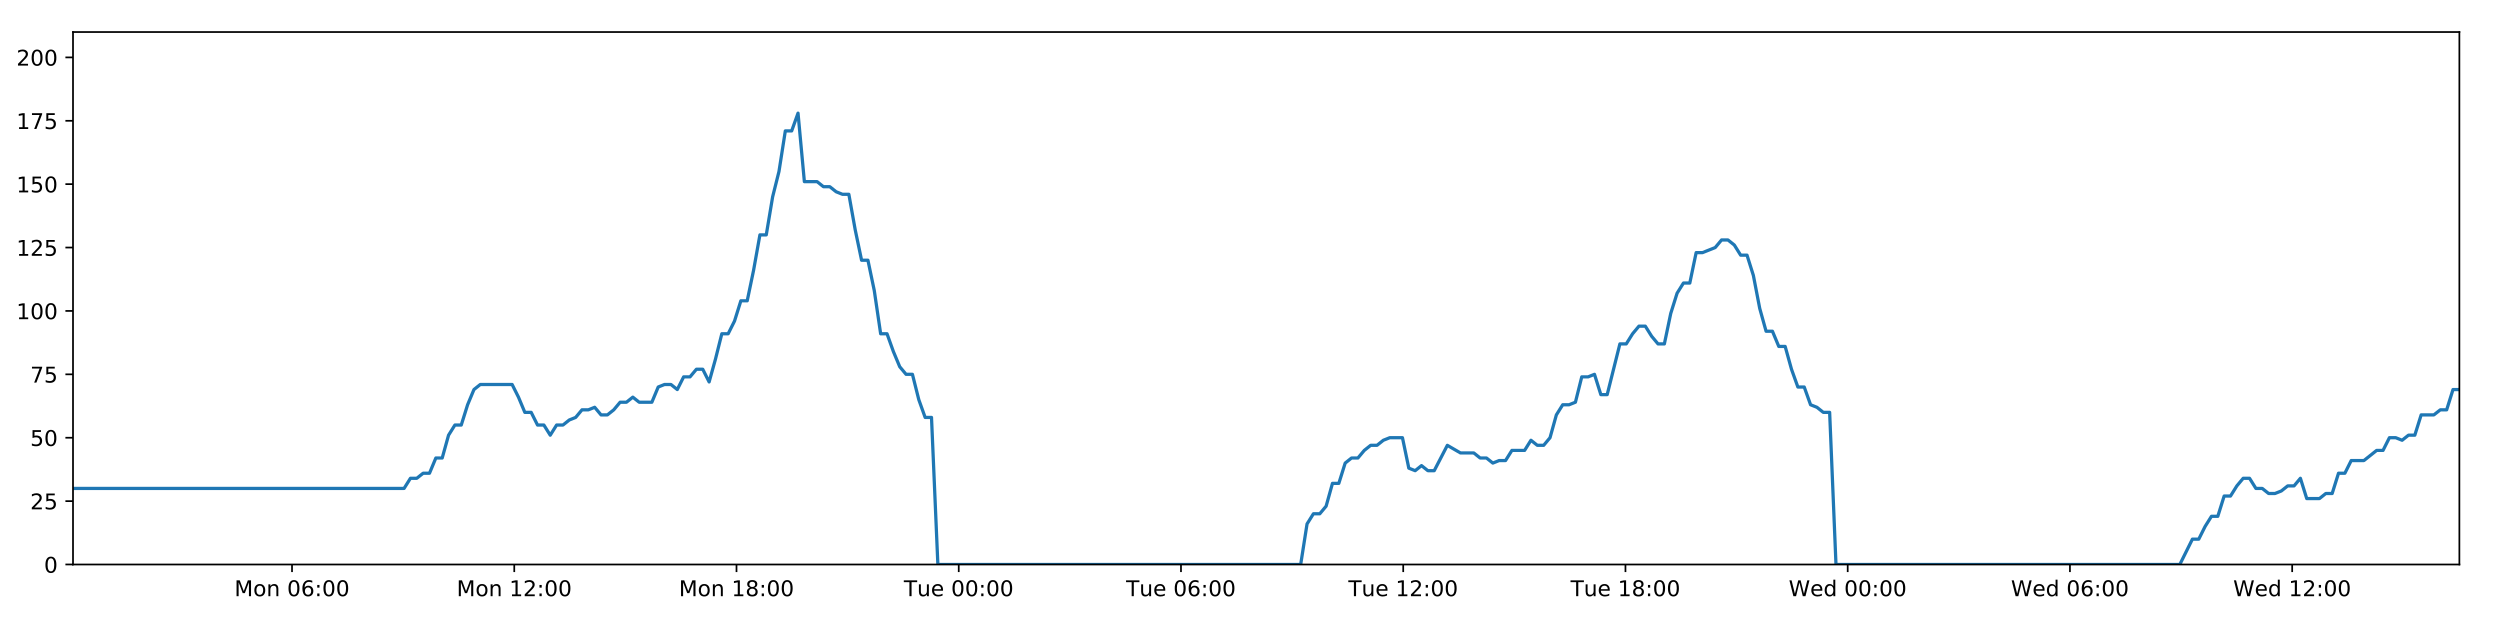
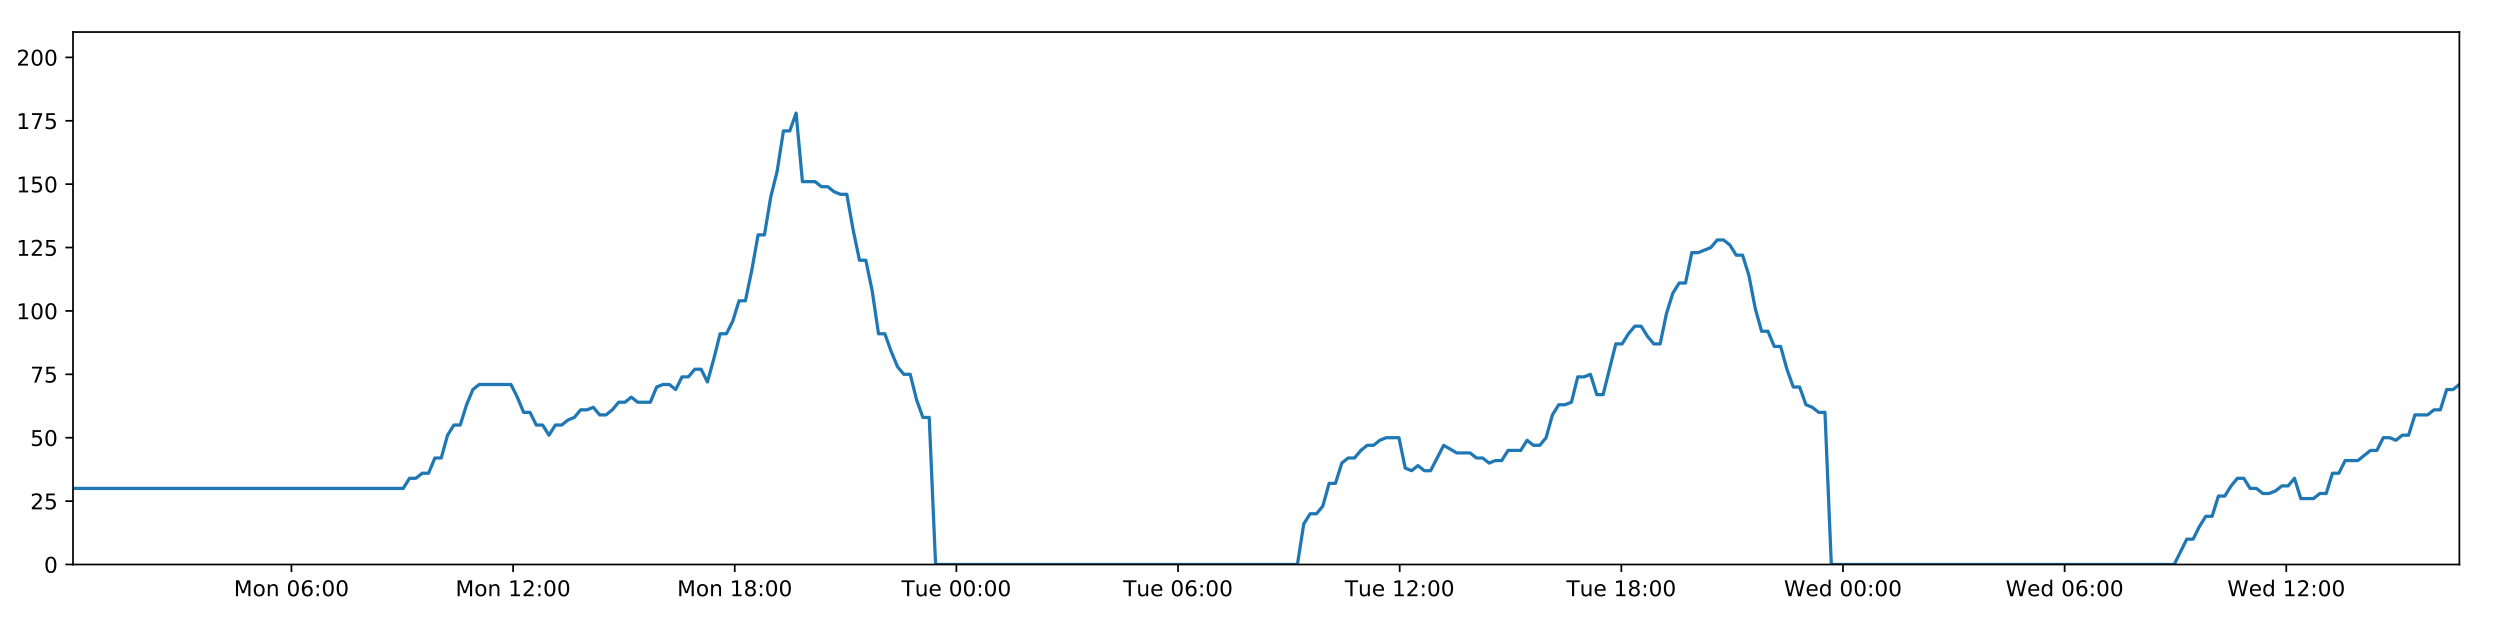
<svg xmlns="http://www.w3.org/2000/svg" xmlns:xlink="http://www.w3.org/1999/xlink" height="288pt" version="1.1" viewBox="0 0 1152 288" width="1152pt">
  <defs>
    <style type="text/css">
*{stroke-linecap:butt;stroke-linejoin:round;}
  </style>
  </defs>
  <g id="figure_1">
    <g id="patch_1">
      <path d="M 0 288  L 1152 288  L 1152 0  L 0 0  z " style="fill:#ffffff;" />
    </g>
    <g id="axes_1">
      <g id="patch_2">
        <path d="M 33.64 260.12  L 1133.28 260.12  L 1133.28 14.76  L 33.64 14.76  z " style="fill:#ffffff;" />
      </g>
      <g id="matplotlib.axis_1">
        <g id="xtick_1">
          <g id="line2d_1">
            <defs>
-               <path d="M 0 0  L 0 3.5  " id="m06b8a65a42" style="stroke:#000000;stroke-width:0.8;" />
-             </defs>
-             <g>
-               <use style="stroke:#000000;stroke-width:0.8;" x="134.563" xlink:href="#m06b8a65a42" y="260.12" />
+               <path d="M 0 0  L 0 3.5  " id="mb4d73b73d6" style="stroke:#000000;stroke-width:0.8;" />
+             </defs>
+             <g>
+               <use style="stroke:#000000;stroke-width:0.8;" x="134.295" xlink:href="#mb4d73b73d6" y="260.12" />
            </g>
          </g>
          <g id="text_1">
            <defs>
              <path d="M 9.812 72.906  L 24.516 72.906  L 43.109 23.297  L 61.812 72.906  L 76.516 72.906  L 76.516 0  L 66.891 0  L 66.891 64.016  L 48.094 14.016  L 38.188 14.016  L 19.391 64.016  L 19.391 0  L 9.812 0  z " id="DejaVuSans-77" />
              <path d="M 30.609 48.391  Q 23.391 48.391 19.188 42.75  Q 14.984 37.109 14.984 27.297  Q 14.984 17.484 19.156 11.844  Q 23.344 6.203 30.609 6.203  Q 37.797 6.203 41.984 11.859  Q 46.188 17.531 46.188 27.297  Q 46.188 37.016 41.984 42.703  Q 37.797 48.391 30.609 48.391  z M 30.609 56  Q 42.328 56 49.016 48.375  Q 55.719 40.766 55.719 27.297  Q 55.719 13.875 49.016 6.219  Q 42.328 -1.422 30.609 -1.422  Q 18.844 -1.422 12.172 6.219  Q 5.516 13.875 5.516 27.297  Q 5.516 40.766 12.172 48.375  Q 18.844 56 30.609 56  z " id="DejaVuSans-111" />
              <path d="M 54.891 33.016  L 54.891 0  L 45.906 0  L 45.906 32.719  Q 45.906 40.484 42.875 44.328  Q 39.844 48.188 33.797 48.188  Q 26.516 48.188 22.312 43.547  Q 18.109 38.922 18.109 30.906  L 18.109 0  L 9.078 0  L 9.078 54.688  L 18.109 54.688  L 18.109 46.188  Q 21.344 51.125 25.703 53.562  Q 30.078 56 35.797 56  Q 45.219 56 50.047 50.172  Q 54.891 44.344 54.891 33.016  z " id="DejaVuSans-110" />
              <path id="DejaVuSans-32" />
              <path d="M 31.781 66.406  Q 24.172 66.406 20.328 58.906  Q 16.5 51.422 16.5 36.375  Q 16.5 21.391 20.328 13.891  Q 24.172 6.391 31.781 6.391  Q 39.453 6.391 43.281 13.891  Q 47.125 21.391 47.125 36.375  Q 47.125 51.422 43.281 58.906  Q 39.453 66.406 31.781 66.406  z M 31.781 74.219  Q 44.047 74.219 50.516 64.516  Q 56.984 54.828 56.984 36.375  Q 56.984 17.969 50.516 8.266  Q 44.047 -1.422 31.781 -1.422  Q 19.531 -1.422 13.062 8.266  Q 6.594 17.969 6.594 36.375  Q 6.594 54.828 13.062 64.516  Q 19.531 74.219 31.781 74.219  z " id="DejaVuSans-48" />
              <path d="M 33.016 40.375  Q 26.375 40.375 22.484 35.828  Q 18.609 31.297 18.609 23.391  Q 18.609 15.531 22.484 10.953  Q 26.375 6.391 33.016 6.391  Q 39.656 6.391 43.531 10.953  Q 47.406 15.531 47.406 23.391  Q 47.406 31.297 43.531 35.828  Q 39.656 40.375 33.016 40.375  z M 52.594 71.297  L 52.594 62.312  Q 48.875 64.062 45.094 64.984  Q 41.312 65.922 37.594 65.922  Q 27.828 65.922 22.672 59.328  Q 17.531 52.734 16.797 39.406  Q 19.672 43.656 24.016 45.922  Q 28.375 48.188 33.594 48.188  Q 44.578 48.188 50.953 41.516  Q 57.328 34.859 57.328 23.391  Q 57.328 12.156 50.688 5.359  Q 44.047 -1.422 33.016 -1.422  Q 20.359 -1.422 13.672 8.266  Q 6.984 17.969 6.984 36.375  Q 6.984 53.656 15.188 63.938  Q 23.391 74.219 37.203 74.219  Q 40.922 74.219 44.703 73.484  Q 48.484 72.75 52.594 71.297  z " id="DejaVuSans-54" />
              <path d="M 11.719 12.406  L 22.016 12.406  L 22.016 0  L 11.719 0  z M 11.719 51.703  L 22.016 51.703  L 22.016 39.312  L 11.719 39.312  z " id="DejaVuSans-58" />
            </defs>
-             <g transform="translate(108.022 274.7184)scale(0.1 -0.1)">
+             <g transform="translate(107.754 274.7184)scale(0.1 -0.1)">
              <use xlink:href="#DejaVuSans-77" />
              <use x="86.279" xlink:href="#DejaVuSans-111" />
              <use x="147.461" xlink:href="#DejaVuSans-110" />
              <use x="210.84" xlink:href="#DejaVuSans-32" />
              <use x="242.627" xlink:href="#DejaVuSans-48" />
              <use x="306.25" xlink:href="#DejaVuSans-54" />
              <use x="369.873" xlink:href="#DejaVuSans-58" />
              <use x="403.564" xlink:href="#DejaVuSans-48" />
              <use x="467.188" xlink:href="#DejaVuSans-48" />
            </g>
          </g>
        </g>
        <g id="xtick_2">
          <g id="line2d_2">
            <g>
-               <use style="stroke:#000000;stroke-width:0.8;" x="236.971" xlink:href="#m06b8a65a42" y="260.12" />
+               <use style="stroke:#000000;stroke-width:0.8;" x="236.431" xlink:href="#mb4d73b73d6" y="260.12" />
            </g>
          </g>
          <g id="text_2">
            <defs>
              <path d="M 12.406 8.297  L 28.516 8.297  L 28.516 63.922  L 10.984 60.406  L 10.984 69.391  L 28.422 72.906  L 38.281 72.906  L 38.281 8.297  L 54.391 8.297  L 54.391 0  L 12.406 0  z " id="DejaVuSans-49" />
              <path d="M 19.188 8.297  L 53.609 8.297  L 53.609 0  L 7.328 0  L 7.328 8.297  Q 12.938 14.109 22.625 23.891  Q 32.328 33.688 34.812 36.531  Q 39.547 41.844 41.422 45.531  Q 43.312 49.219 43.312 52.781  Q 43.312 58.594 39.234 62.25  Q 35.156 65.922 28.609 65.922  Q 23.969 65.922 18.812 64.312  Q 13.672 62.703 7.812 59.422  L 7.812 69.391  Q 13.766 71.781 18.938 73  Q 24.125 74.219 28.422 74.219  Q 39.75 74.219 46.484 68.547  Q 53.219 62.891 53.219 53.422  Q 53.219 48.922 51.531 44.891  Q 49.859 40.875 45.406 35.406  Q 44.188 33.984 37.641 27.219  Q 31.109 20.453 19.188 8.297  z " id="DejaVuSans-50" />
            </defs>
-             <g transform="translate(210.4302 274.7184)scale(0.1 -0.1)">
+             <g transform="translate(209.8901 274.7184)scale(0.1 -0.1)">
              <use xlink:href="#DejaVuSans-77" />
              <use x="86.279" xlink:href="#DejaVuSans-111" />
              <use x="147.461" xlink:href="#DejaVuSans-110" />
              <use x="210.84" xlink:href="#DejaVuSans-32" />
              <use x="242.627" xlink:href="#DejaVuSans-49" />
              <use x="306.25" xlink:href="#DejaVuSans-50" />
              <use x="369.873" xlink:href="#DejaVuSans-58" />
              <use x="403.564" xlink:href="#DejaVuSans-48" />
              <use x="467.188" xlink:href="#DejaVuSans-48" />
            </g>
          </g>
        </g>
        <g id="xtick_3">
          <g id="line2d_3">
            <g>
-               <use style="stroke:#000000;stroke-width:0.8;" x="339.379" xlink:href="#m06b8a65a42" y="260.12" />
+               <use style="stroke:#000000;stroke-width:0.8;" x="338.567" xlink:href="#mb4d73b73d6" y="260.12" />
            </g>
          </g>
          <g id="text_3">
            <defs>
              <path d="M 31.781 34.625  Q 24.75 34.625 20.719 30.859  Q 16.703 27.094 16.703 20.516  Q 16.703 13.922 20.719 10.156  Q 24.75 6.391 31.781 6.391  Q 38.812 6.391 42.859 10.172  Q 46.922 13.969 46.922 20.516  Q 46.922 27.094 42.891 30.859  Q 38.875 34.625 31.781 34.625  z M 21.922 38.812  Q 15.578 40.375 12.031 44.719  Q 8.5 49.078 8.5 55.328  Q 8.5 64.062 14.719 69.141  Q 20.953 74.219 31.781 74.219  Q 42.672 74.219 48.875 69.141  Q 55.078 64.062 55.078 55.328  Q 55.078 49.078 51.531 44.719  Q 48 40.375 41.703 38.812  Q 48.828 37.156 52.797 32.312  Q 56.781 27.484 56.781 20.516  Q 56.781 9.906 50.312 4.234  Q 43.844 -1.422 31.781 -1.422  Q 19.734 -1.422 13.25 4.234  Q 6.781 9.906 6.781 20.516  Q 6.781 27.484 10.781 32.312  Q 14.797 37.156 21.922 38.812  z M 18.312 54.391  Q 18.312 48.734 21.844 45.562  Q 25.391 42.391 31.781 42.391  Q 38.141 42.391 41.719 45.562  Q 45.312 48.734 45.312 54.391  Q 45.312 60.062 41.719 63.234  Q 38.141 66.406 31.781 66.406  Q 25.391 66.406 21.844 63.234  Q 18.312 60.062 18.312 54.391  z " id="DejaVuSans-56" />
            </defs>
-             <g transform="translate(312.8383 274.7184)scale(0.1 -0.1)">
+             <g transform="translate(312.0261 274.7184)scale(0.1 -0.1)">
              <use xlink:href="#DejaVuSans-77" />
              <use x="86.279" xlink:href="#DejaVuSans-111" />
              <use x="147.461" xlink:href="#DejaVuSans-110" />
              <use x="210.84" xlink:href="#DejaVuSans-32" />
              <use x="242.627" xlink:href="#DejaVuSans-49" />
              <use x="306.25" xlink:href="#DejaVuSans-56" />
              <use x="369.873" xlink:href="#DejaVuSans-58" />
              <use x="403.564" xlink:href="#DejaVuSans-48" />
              <use x="467.188" xlink:href="#DejaVuSans-48" />
            </g>
          </g>
        </g>
        <g id="xtick_4">
          <g id="line2d_4">
            <g>
-               <use style="stroke:#000000;stroke-width:0.8;" x="441.787" xlink:href="#m06b8a65a42" y="260.12" />
+               <use style="stroke:#000000;stroke-width:0.8;" x="440.703" xlink:href="#mb4d73b73d6" y="260.12" />
            </g>
          </g>
          <g id="text_4">
            <defs>
              <path d="M -0.297 72.906  L 61.375 72.906  L 61.375 64.594  L 35.5 64.594  L 35.5 0  L 25.594 0  L 25.594 64.594  L -0.297 64.594  z " id="DejaVuSans-84" />
              <path d="M 8.5 21.578  L 8.5 54.688  L 17.484 54.688  L 17.484 21.922  Q 17.484 14.156 20.5 10.266  Q 23.531 6.391 29.594 6.391  Q 36.859 6.391 41.078 11.031  Q 45.312 15.672 45.312 23.688  L 45.312 54.688  L 54.297 54.688  L 54.297 0  L 45.312 0  L 45.312 8.406  Q 42.047 3.422 37.719 1  Q 33.406 -1.422 27.688 -1.422  Q 18.266 -1.422 13.375 4.438  Q 8.5 10.297 8.5 21.578  z M 31.109 56  z " id="DejaVuSans-117" />
              <path d="M 56.203 29.594  L 56.203 25.203  L 14.891 25.203  Q 15.484 15.922 20.484 11.062  Q 25.484 6.203 34.422 6.203  Q 39.594 6.203 44.453 7.469  Q 49.312 8.734 54.109 11.281  L 54.109 2.781  Q 49.266 0.734 44.188 -0.344  Q 39.109 -1.422 33.891 -1.422  Q 20.797 -1.422 13.156 6.188  Q 5.516 13.812 5.516 26.812  Q 5.516 40.234 12.766 48.109  Q 20.016 56 32.328 56  Q 43.359 56 49.781 48.891  Q 56.203 41.797 56.203 29.594  z M 47.219 32.234  Q 47.125 39.594 43.094 43.984  Q 39.062 48.391 32.422 48.391  Q 24.906 48.391 20.391 44.141  Q 15.875 39.891 15.188 32.172  z " id="DejaVuSans-101" />
            </defs>
-             <g transform="translate(416.5011 274.7184)scale(0.1 -0.1)">
+             <g transform="translate(415.4169 274.7184)scale(0.1 -0.1)">
              <use xlink:href="#DejaVuSans-84" />
              <use x="60.85" xlink:href="#DejaVuSans-117" />
              <use x="124.229" xlink:href="#DejaVuSans-101" />
              <use x="185.752" xlink:href="#DejaVuSans-32" />
              <use x="217.539" xlink:href="#DejaVuSans-48" />
              <use x="281.162" xlink:href="#DejaVuSans-48" />
              <use x="344.785" xlink:href="#DejaVuSans-58" />
              <use x="378.477" xlink:href="#DejaVuSans-48" />
              <use x="442.1" xlink:href="#DejaVuSans-48" />
            </g>
          </g>
        </g>
        <g id="xtick_5">
          <g id="line2d_5">
            <g>
-               <use style="stroke:#000000;stroke-width:0.8;" x="544.195" xlink:href="#m06b8a65a42" y="260.12" />
+               <use style="stroke:#000000;stroke-width:0.8;" x="542.839" xlink:href="#mb4d73b73d6" y="260.12" />
            </g>
          </g>
          <g id="text_5">
-             <g transform="translate(518.9092 274.7184)scale(0.1 -0.1)">
+             <g transform="translate(517.553 274.7184)scale(0.1 -0.1)">
              <use xlink:href="#DejaVuSans-84" />
              <use x="60.85" xlink:href="#DejaVuSans-117" />
              <use x="124.229" xlink:href="#DejaVuSans-101" />
              <use x="185.752" xlink:href="#DejaVuSans-32" />
              <use x="217.539" xlink:href="#DejaVuSans-48" />
              <use x="281.162" xlink:href="#DejaVuSans-54" />
              <use x="344.785" xlink:href="#DejaVuSans-58" />
              <use x="378.477" xlink:href="#DejaVuSans-48" />
              <use x="442.1" xlink:href="#DejaVuSans-48" />
            </g>
          </g>
        </g>
        <g id="xtick_6">
          <g id="line2d_6">
            <g>
-               <use style="stroke:#000000;stroke-width:0.8;" x="646.603" xlink:href="#m06b8a65a42" y="260.12" />
+               <use style="stroke:#000000;stroke-width:0.8;" x="644.975" xlink:href="#mb4d73b73d6" y="260.12" />
            </g>
          </g>
          <g id="text_6">
-             <g transform="translate(621.3173 274.7184)scale(0.1 -0.1)">
+             <g transform="translate(619.6891 274.7184)scale(0.1 -0.1)">
              <use xlink:href="#DejaVuSans-84" />
              <use x="60.85" xlink:href="#DejaVuSans-117" />
              <use x="124.229" xlink:href="#DejaVuSans-101" />
              <use x="185.752" xlink:href="#DejaVuSans-32" />
              <use x="217.539" xlink:href="#DejaVuSans-49" />
              <use x="281.162" xlink:href="#DejaVuSans-50" />
              <use x="344.785" xlink:href="#DejaVuSans-58" />
              <use x="378.477" xlink:href="#DejaVuSans-48" />
              <use x="442.1" xlink:href="#DejaVuSans-48" />
            </g>
          </g>
        </g>
        <g id="xtick_7">
          <g id="line2d_7">
            <g>
-               <use style="stroke:#000000;stroke-width:0.8;" x="749.011" xlink:href="#m06b8a65a42" y="260.12" />
+               <use style="stroke:#000000;stroke-width:0.8;" x="747.111" xlink:href="#mb4d73b73d6" y="260.12" />
            </g>
          </g>
          <g id="text_7">
-             <g transform="translate(723.7255 274.7184)scale(0.1 -0.1)">
+             <g transform="translate(721.8252 274.7184)scale(0.1 -0.1)">
              <use xlink:href="#DejaVuSans-84" />
              <use x="60.85" xlink:href="#DejaVuSans-117" />
              <use x="124.229" xlink:href="#DejaVuSans-101" />
              <use x="185.752" xlink:href="#DejaVuSans-32" />
              <use x="217.539" xlink:href="#DejaVuSans-49" />
              <use x="281.162" xlink:href="#DejaVuSans-56" />
              <use x="344.785" xlink:href="#DejaVuSans-58" />
              <use x="378.477" xlink:href="#DejaVuSans-48" />
              <use x="442.1" xlink:href="#DejaVuSans-48" />
            </g>
          </g>
        </g>
        <g id="xtick_8">
          <g id="line2d_8">
            <g>
-               <use style="stroke:#000000;stroke-width:0.8;" x="851.42" xlink:href="#m06b8a65a42" y="260.12" />
+               <use style="stroke:#000000;stroke-width:0.8;" x="849.247" xlink:href="#mb4d73b73d6" y="260.12" />
            </g>
          </g>
          <g id="text_8">
            <defs>
              <path d="M 3.328 72.906  L 13.281 72.906  L 28.609 11.281  L 43.891 72.906  L 54.984 72.906  L 70.312 11.281  L 85.594 72.906  L 95.609 72.906  L 77.297 0  L 64.891 0  L 49.516 63.281  L 33.984 0  L 21.578 0  z " id="DejaVuSans-87" />
              <path d="M 45.406 46.391  L 45.406 75.984  L 54.391 75.984  L 54.391 0  L 45.406 0  L 45.406 8.203  Q 42.578 3.328 38.25 0.953  Q 33.938 -1.422 27.875 -1.422  Q 17.969 -1.422 11.734 6.484  Q 5.516 14.406 5.516 27.297  Q 5.516 40.188 11.734 48.094  Q 17.969 56 27.875 56  Q 33.938 56 38.25 53.625  Q 42.578 51.266 45.406 46.391  z M 14.797 27.297  Q 14.797 17.391 18.875 11.75  Q 22.953 6.109 30.078 6.109  Q 37.203 6.109 41.297 11.75  Q 45.406 17.391 45.406 27.297  Q 45.406 37.203 41.297 42.844  Q 37.203 48.484 30.078 48.484  Q 22.953 48.484 18.875 42.844  Q 14.797 37.203 14.797 27.297  z " id="DejaVuSans-100" />
            </defs>
-             <g transform="translate(824.2305 274.7184)scale(0.1 -0.1)">
+             <g transform="translate(822.0582 274.7184)scale(0.1 -0.1)">
              <use xlink:href="#DejaVuSans-87" />
              <use x="98.799" xlink:href="#DejaVuSans-101" />
              <use x="160.322" xlink:href="#DejaVuSans-100" />
              <use x="223.799" xlink:href="#DejaVuSans-32" />
              <use x="255.586" xlink:href="#DejaVuSans-48" />
              <use x="319.209" xlink:href="#DejaVuSans-48" />
              <use x="382.832" xlink:href="#DejaVuSans-58" />
              <use x="416.523" xlink:href="#DejaVuSans-48" />
              <use x="480.146" xlink:href="#DejaVuSans-48" />
            </g>
          </g>
        </g>
        <g id="xtick_9">
          <g id="line2d_9">
            <g>
-               <use style="stroke:#000000;stroke-width:0.8;" x="953.828" xlink:href="#m06b8a65a42" y="260.12" />
+               <use style="stroke:#000000;stroke-width:0.8;" x="951.383" xlink:href="#mb4d73b73d6" y="260.12" />
            </g>
          </g>
          <g id="text_9">
-             <g transform="translate(926.6386 274.7184)scale(0.1 -0.1)">
+             <g transform="translate(924.1943 274.7184)scale(0.1 -0.1)">
              <use xlink:href="#DejaVuSans-87" />
              <use x="98.799" xlink:href="#DejaVuSans-101" />
              <use x="160.322" xlink:href="#DejaVuSans-100" />
              <use x="223.799" xlink:href="#DejaVuSans-32" />
              <use x="255.586" xlink:href="#DejaVuSans-48" />
              <use x="319.209" xlink:href="#DejaVuSans-54" />
              <use x="382.832" xlink:href="#DejaVuSans-58" />
              <use x="416.523" xlink:href="#DejaVuSans-48" />
              <use x="480.146" xlink:href="#DejaVuSans-48" />
            </g>
          </g>
        </g>
        <g id="xtick_10">
          <g id="line2d_10">
            <g>
-               <use style="stroke:#000000;stroke-width:0.8;" x="1056.236" xlink:href="#m06b8a65a42" y="260.12" />
+               <use style="stroke:#000000;stroke-width:0.8;" x="1053.519" xlink:href="#mb4d73b73d6" y="260.12" />
            </g>
          </g>
          <g id="text_10">
-             <g transform="translate(1029.047 274.7184)scale(0.1 -0.1)">
+             <g transform="translate(1026.33 274.7184)scale(0.1 -0.1)">
              <use xlink:href="#DejaVuSans-87" />
              <use x="98.799" xlink:href="#DejaVuSans-101" />
              <use x="160.322" xlink:href="#DejaVuSans-100" />
              <use x="223.799" xlink:href="#DejaVuSans-32" />
              <use x="255.586" xlink:href="#DejaVuSans-49" />
              <use x="319.209" xlink:href="#DejaVuSans-50" />
              <use x="382.832" xlink:href="#DejaVuSans-58" />
              <use x="416.523" xlink:href="#DejaVuSans-48" />
              <use x="480.146" xlink:href="#DejaVuSans-48" />
            </g>
          </g>
        </g>
      </g>
      <g id="matplotlib.axis_2">
        <g id="ytick_1">
          <g id="line2d_11">
            <defs>
-               <path d="M 0 0  L -3.5 0  " id="mef75951a47" style="stroke:#000000;stroke-width:0.8;" />
-             </defs>
-             <g>
-               <use style="stroke:#000000;stroke-width:0.8;" x="33.64" xlink:href="#mef75951a47" y="260.12" />
+               <path d="M 0 0  L -3.5 0  " id="m1acb16a4aa" style="stroke:#000000;stroke-width:0.8;" />
+             </defs>
+             <g>
+               <use style="stroke:#000000;stroke-width:0.8;" x="33.64" xlink:href="#m1acb16a4aa" y="260.12" />
            </g>
          </g>
          <g id="text_11">
            <g transform="translate(20.2775 263.9192)scale(0.1 -0.1)">
              <use xlink:href="#DejaVuSans-48" />
            </g>
          </g>
        </g>
        <g id="ytick_2">
          <g id="line2d_12">
            <g>
-               <use style="stroke:#000000;stroke-width:0.8;" x="33.64" xlink:href="#mef75951a47" y="230.91" />
+               <use style="stroke:#000000;stroke-width:0.8;" x="33.64" xlink:href="#m1acb16a4aa" y="230.91" />
            </g>
          </g>
          <g id="text_12">
            <defs>
              <path d="M 10.797 72.906  L 49.516 72.906  L 49.516 64.594  L 19.828 64.594  L 19.828 46.734  Q 21.969 47.469 24.109 47.828  Q 26.266 48.188 28.422 48.188  Q 40.625 48.188 47.75 41.5  Q 54.891 34.812 54.891 23.391  Q 54.891 11.625 47.562 5.094  Q 40.234 -1.422 26.906 -1.422  Q 22.312 -1.422 17.547 -0.641  Q 12.797 0.141 7.719 1.703  L 7.719 11.625  Q 12.109 9.234 16.797 8.062  Q 21.484 6.891 26.703 6.891  Q 35.156 6.891 40.078 11.328  Q 45.016 15.766 45.016 23.391  Q 45.016 31 40.078 35.438  Q 35.156 39.891 26.703 39.891  Q 22.75 39.891 18.812 39.016  Q 14.891 38.141 10.797 36.281  z " id="DejaVuSans-53" />
            </defs>
            <g transform="translate(13.915 234.7097)scale(0.1 -0.1)">
              <use xlink:href="#DejaVuSans-50" />
              <use x="63.623" xlink:href="#DejaVuSans-53" />
            </g>
          </g>
        </g>
        <g id="ytick_3">
          <g id="line2d_13">
            <g>
-               <use style="stroke:#000000;stroke-width:0.8;" x="33.64" xlink:href="#mef75951a47" y="201.701" />
+               <use style="stroke:#000000;stroke-width:0.8;" x="33.64" xlink:href="#m1acb16a4aa" y="201.701" />
            </g>
          </g>
          <g id="text_13">
            <g transform="translate(13.915 205.5002)scale(0.1 -0.1)">
              <use xlink:href="#DejaVuSans-53" />
              <use x="63.623" xlink:href="#DejaVuSans-48" />
            </g>
          </g>
        </g>
        <g id="ytick_4">
          <g id="line2d_14">
            <g>
-               <use style="stroke:#000000;stroke-width:0.8;" x="33.64" xlink:href="#mef75951a47" y="172.491" />
+               <use style="stroke:#000000;stroke-width:0.8;" x="33.64" xlink:href="#m1acb16a4aa" y="172.491" />
            </g>
          </g>
          <g id="text_14">
            <defs>
              <path d="M 8.203 72.906  L 55.078 72.906  L 55.078 68.703  L 28.609 0  L 18.312 0  L 43.219 64.594  L 8.203 64.594  z " id="DejaVuSans-55" />
            </defs>
            <g transform="translate(13.915 176.2906)scale(0.1 -0.1)">
              <use xlink:href="#DejaVuSans-55" />
              <use x="63.623" xlink:href="#DejaVuSans-53" />
            </g>
          </g>
        </g>
        <g id="ytick_5">
          <g id="line2d_15">
            <g>
-               <use style="stroke:#000000;stroke-width:0.8;" x="33.64" xlink:href="#mef75951a47" y="143.282" />
+               <use style="stroke:#000000;stroke-width:0.8;" x="33.64" xlink:href="#m1acb16a4aa" y="143.282" />
            </g>
          </g>
          <g id="text_15">
            <g transform="translate(7.5525 147.0811)scale(0.1 -0.1)">
              <use xlink:href="#DejaVuSans-49" />
              <use x="63.623" xlink:href="#DejaVuSans-48" />
              <use x="127.246" xlink:href="#DejaVuSans-48" />
            </g>
          </g>
        </g>
        <g id="ytick_6">
          <g id="line2d_16">
            <g>
-               <use style="stroke:#000000;stroke-width:0.8;" x="33.64" xlink:href="#mef75951a47" y="114.072" />
+               <use style="stroke:#000000;stroke-width:0.8;" x="33.64" xlink:href="#m1acb16a4aa" y="114.072" />
            </g>
          </g>
          <g id="text_16">
            <g transform="translate(7.5525 117.8716)scale(0.1 -0.1)">
              <use xlink:href="#DejaVuSans-49" />
              <use x="63.623" xlink:href="#DejaVuSans-50" />
              <use x="127.246" xlink:href="#DejaVuSans-53" />
            </g>
          </g>
        </g>
        <g id="ytick_7">
          <g id="line2d_17">
            <g>
-               <use style="stroke:#000000;stroke-width:0.8;" x="33.64" xlink:href="#mef75951a47" y="84.863" />
+               <use style="stroke:#000000;stroke-width:0.8;" x="33.64" xlink:href="#m1acb16a4aa" y="84.863" />
            </g>
          </g>
          <g id="text_17">
            <g transform="translate(7.5525 88.66208)scale(0.1 -0.1)">
              <use xlink:href="#DejaVuSans-49" />
              <use x="63.623" xlink:href="#DejaVuSans-53" />
              <use x="127.246" xlink:href="#DejaVuSans-48" />
            </g>
          </g>
        </g>
        <g id="ytick_8">
          <g id="line2d_18">
            <g>
-               <use style="stroke:#000000;stroke-width:0.8;" x="33.64" xlink:href="#mef75951a47" y="55.653" />
+               <use style="stroke:#000000;stroke-width:0.8;" x="33.64" xlink:href="#m1acb16a4aa" y="55.653" />
            </g>
          </g>
          <g id="text_18">
            <g transform="translate(7.5525 59.45255)scale(0.1 -0.1)">
              <use xlink:href="#DejaVuSans-49" />
              <use x="63.623" xlink:href="#DejaVuSans-55" />
              <use x="127.246" xlink:href="#DejaVuSans-53" />
            </g>
          </g>
        </g>
        <g id="ytick_9">
          <g id="line2d_19">
            <g>
-               <use style="stroke:#000000;stroke-width:0.8;" x="33.64" xlink:href="#mef75951a47" y="26.444" />
+               <use style="stroke:#000000;stroke-width:0.8;" x="33.64" xlink:href="#m1acb16a4aa" y="26.444" />
            </g>
          </g>
          <g id="text_19">
            <g transform="translate(7.5525 30.24303)scale(0.1 -0.1)">
              <use xlink:href="#DejaVuSans-50" />
              <use x="63.623" xlink:href="#DejaVuSans-48" />
              <use x="127.246" xlink:href="#DejaVuSans-48" />
            </g>
          </g>
        </g>
      </g>
      <g id="line2d_20">
-         <path clip-path="url(#paad28ee989)" d="M 33.64 225.069  L 186.193 225.069  L 189.127 220.395  L 192.059 220.395  L 194.989 218.058  L 197.914 218.058  L 200.838 211.048  L 203.768 211.048  L 206.694 200.533  L 209.618 195.859  L 212.545 195.859  L 215.472 186.512  L 218.397 179.502  L 221.328 177.165  L 235.986 177.165  L 238.913 183.007  L 241.845 190.017  L 244.77 190.017  L 247.694 195.859  L 250.624 195.859  L 253.55 200.533  L 256.479 195.859  L 259.408 195.859  L 262.334 193.522  L 265.259 192.354  L 268.184 188.849  L 271.109 188.849  L 274.036 187.68  L 276.965 191.186  L 279.89 191.186  L 282.822 188.849  L 285.747 185.344  L 288.672 185.344  L 291.602 183.007  L 294.528 185.344  L 300.377 185.344  L 303.308 178.333  L 306.235 177.165  L 309.166 177.165  L 312.096 179.502  L 315.027 173.66  L 317.963 173.66  L 320.895 170.155  L 323.833 170.155  L 326.764 175.997  L 329.689 165.481  L 332.614 153.797  L 335.538 153.797  L 338.463 147.955  L 341.389 138.608  L 344.314 138.608  L 347.241 124.588  L 350.169 108.23  L 353.094 108.23  L 356.027 90.705  L 358.953 79.021  L 361.878 60.327  L 364.805 60.327  L 367.73 52.148  L 370.654 83.694  L 376.508 83.694  L 379.439 86.031  L 382.365 86.031  L 385.296 88.368  L 388.224 89.536  L 391.149 89.536  L 394.079 105.894  L 397.015 119.914  L 399.942 119.914  L 402.872 133.935  L 405.803 153.797  L 408.736 153.797  L 411.663 161.976  L 414.593 168.986  L 417.519 172.491  L 420.45 172.491  L 423.382 184.175  L 426.309 192.354  L 429.235 192.354  L 432.169 260.12  L 599.355 260.12  L 602.285 241.426  L 605.216 236.752  L 608.147 236.752  L 611.074 233.247  L 614 222.732  L 616.929 222.732  L 619.859 213.385  L 622.79 211.048  L 625.722 211.048  L 628.661 207.543  L 631.596 205.206  L 634.527 205.206  L 637.452 202.869  L 640.389 201.701  L 646.253 201.701  L 649.177 215.722  L 652.105 216.89  L 655.037 214.553  L 657.963 216.89  L 660.89 216.89  L 666.936 205.206  L 672.977 208.711  L 679.121 208.711  L 682.045 211.048  L 684.973 211.048  L 687.898 213.385  L 690.823 212.216  L 693.754 212.216  L 696.684 207.543  L 702.537 207.543  L 705.462 202.869  L 708.395 205.206  L 711.32 205.206  L 714.247 201.701  L 717.173 191.186  L 720.099 186.512  L 723.024 186.512  L 725.95 185.344  L 728.876 173.66  L 731.807 173.66  L 734.736 172.491  L 737.667 181.838  L 740.592 181.838  L 746.446 158.471  L 749.372 158.471  L 752.303 153.797  L 755.23 150.292  L 758.156 150.292  L 761.086 154.966  L 764.014 158.471  L 766.94 158.471  L 769.872 144.45  L 772.804 135.103  L 775.731 130.43  L 778.658 130.43  L 781.585 116.409  L 784.511 116.409  L 790.373 114.072  L 793.304 110.567  L 796.237 110.567  L 799.165 112.904  L 802.095 117.578  L 805.022 117.578  L 807.953 126.925  L 810.88 142.114  L 813.809 152.629  L 816.739 152.629  L 819.663 159.639  L 822.6 159.639  L 825.524 170.155  L 828.454 178.333  L 831.385 178.333  L 834.311 186.512  L 837.243 187.68  L 840.172 190.017  L 843.098 190.017  L 846.022 260.12  L 1004.461 260.12  L 1010.263 248.436  L 1013.188 248.436  L 1016.113 242.594  L 1019.039 237.921  L 1021.963 237.921  L 1024.89 228.574  L 1027.817 228.574  L 1030.743 223.9  L 1033.667 220.395  L 1036.593 220.395  L 1039.519 225.069  L 1042.447 225.069  L 1045.375 227.405  L 1048.307 227.405  L 1051.239 226.237  L 1054.17 223.9  L 1057.096 223.9  L 1060.022 220.395  L 1062.947 229.742  L 1068.802 229.742  L 1071.733 227.405  L 1074.662 227.405  L 1077.588 218.058  L 1080.518 218.058  L 1083.446 212.216  L 1089.301 212.216  L 1095.157 207.543  L 1098.101 207.543  L 1101.034 201.701  L 1103.969 201.701  L 1106.895 202.869  L 1109.82 200.533  L 1112.744 200.533  L 1115.669 191.186  L 1121.521 191.186  L 1124.494 188.849  L 1127.42 188.849  L 1130.345 179.502  L 1133.28 179.502  L 1133.28 179.502  " style="fill:none;stroke:#1f77b4;stroke-linecap:square;stroke-width:1.5;" />
+         <path clip-path="url(#p947429a88a)" d="M 33.64 225.069  L 185.788 225.069  L 188.714 220.395  L 191.638 220.395  L 194.56 218.058  L 197.477 218.058  L 200.394 211.048  L 203.316 211.048  L 206.234 200.533  L 209.151 195.859  L 212.07 195.859  L 214.989 186.512  L 217.906 179.502  L 220.83 177.165  L 235.449 177.165  L 238.368 183.007  L 241.292 190.017  L 244.209 190.017  L 247.125 195.859  L 250.048 195.859  L 252.966 200.533  L 255.887 195.859  L 258.809 195.859  L 261.727 193.522  L 264.644 192.354  L 267.561 188.849  L 270.478 188.849  L 273.397 187.68  L 276.319 191.186  L 279.236 191.186  L 282.16 188.849  L 285.077 185.344  L 287.994 185.344  L 290.917 183.007  L 293.835 185.344  L 299.668 185.344  L 302.591 178.333  L 305.511 177.165  L 308.434 177.165  L 311.357 179.502  L 314.28 173.66  L 317.208 173.66  L 320.132 170.155  L 323.062 170.155  L 325.985 175.997  L 328.902 165.481  L 331.82 153.797  L 334.736 153.797  L 337.653 147.955  L 340.572 138.608  L 343.489 138.608  L 346.408 124.588  L 349.329 108.23  L 352.246 108.23  L 355.17 90.705  L 358.089 79.021  L 361.006 60.327  L 363.925 60.327  L 366.842 52.148  L 369.759 83.694  L 375.597 83.694  L 378.521 86.031  L 381.438 86.031  L 384.362 88.368  L 387.282 89.536  L 390.2 89.536  L 393.121 105.894  L 396.05 119.914  L 398.969 119.914  L 401.891 133.935  L 404.815 153.797  L 407.74 153.797  L 410.659 161.976  L 413.581 168.986  L 416.499 172.491  L 419.423 172.491  L 422.347 184.175  L 425.266 192.354  L 428.184 192.354  L 431.111 260.12  L 597.852 260.12  L 600.774 241.426  L 603.698 236.752  L 606.621 236.752  L 609.54 233.247  L 612.458 222.732  L 615.38 222.732  L 618.301 213.385  L 621.225 211.048  L 624.149 211.048  L 627.08 207.543  L 630.007 205.206  L 632.931 205.206  L 635.848 202.869  L 638.777 201.701  L 644.625 201.701  L 647.542 215.722  L 650.462 216.89  L 653.386 214.553  L 656.305 216.89  L 659.224 216.89  L 665.253 205.206  L 671.279 208.711  L 677.406 208.711  L 680.322 211.048  L 683.243 211.048  L 686.16 213.385  L 689.077 212.216  L 692 212.216  L 694.923 207.543  L 700.76 207.543  L 703.678 202.869  L 706.602 205.206  L 709.52 205.206  L 712.439 201.701  L 715.357 191.186  L 718.276 186.512  L 721.193 186.512  L 724.111 185.344  L 727.029 173.66  L 729.953 173.66  L 732.873 172.491  L 735.796 181.838  L 738.714 181.838  L 744.553 158.471  L 747.471 158.471  L 750.394 153.797  L 753.314 150.292  L 756.232 150.292  L 759.154 154.966  L 762.074 158.471  L 764.992 158.471  L 767.916 144.45  L 770.84 135.103  L 773.76 130.43  L 776.679 130.43  L 779.598 116.409  L 782.517 116.409  L 788.363 114.072  L 791.286 110.567  L 794.211 110.567  L 797.131 112.904  L 800.054 117.578  L 802.973 117.578  L 805.896 126.925  L 808.815 142.114  L 811.737 152.629  L 814.658 152.629  L 817.575 159.639  L 820.504 159.639  L 823.421 170.155  L 826.342 178.333  L 829.266 178.333  L 832.184 186.512  L 835.108 187.68  L 838.03 190.017  L 840.948 190.017  L 843.864 260.12  L 1001.882 260.12  L 1007.669 248.436  L 1010.586 248.436  L 1013.503 242.594  L 1016.422 237.921  L 1019.338 237.921  L 1022.257 228.574  L 1025.176 228.574  L 1028.094 223.9  L 1031.01 220.395  L 1033.929 220.395  L 1036.847 225.069  L 1039.767 225.069  L 1042.688 227.405  L 1045.611 227.405  L 1048.536 226.237  L 1051.46 223.9  L 1054.377 223.9  L 1057.296 220.395  L 1060.213 229.742  L 1066.052 229.742  L 1068.976 227.405  L 1071.897 227.405  L 1074.815 218.058  L 1077.737 218.058  L 1080.657 212.216  L 1086.497 212.216  L 1092.338 207.543  L 1095.273 207.543  L 1098.199 201.701  L 1101.126 201.701  L 1104.044 202.869  L 1106.962 200.533  L 1109.878 200.533  L 1112.795 191.186  L 1118.631 191.186  L 1121.596 188.849  L 1124.515 188.849  L 1127.431 179.502  L 1130.359 179.502  L 1133.28 177.165  L 1133.28 177.165  " style="fill:none;stroke:#1f77b4;stroke-linecap:square;stroke-width:1.5;" />
      </g>
      <g id="patch_3">
        <path d="M 33.64 260.12  L 33.64 14.76  " style="fill:none;stroke:#000000;stroke-linecap:square;stroke-linejoin:miter;stroke-width:0.8;" />
      </g>
      <g id="patch_4">
        <path d="M 1133.28 260.12  L 1133.28 14.76  " style="fill:none;stroke:#000000;stroke-linecap:square;stroke-linejoin:miter;stroke-width:0.8;" />
      </g>
      <g id="patch_5">
        <path d="M 33.64 260.12  L 1133.28 260.12  " style="fill:none;stroke:#000000;stroke-linecap:square;stroke-linejoin:miter;stroke-width:0.8;" />
      </g>
      <g id="patch_6">
        <path d="M 33.64 14.76  L 1133.28 14.76  " style="fill:none;stroke:#000000;stroke-linecap:square;stroke-linejoin:miter;stroke-width:0.8;" />
      </g>
    </g>
  </g>
  <defs>
-     <clipPath id="paad28ee989">
+     <clipPath id="p947429a88a">
      <rect height="245.36" width="1099.64" x="33.64" y="14.76" />
    </clipPath>
  </defs>
</svg>
